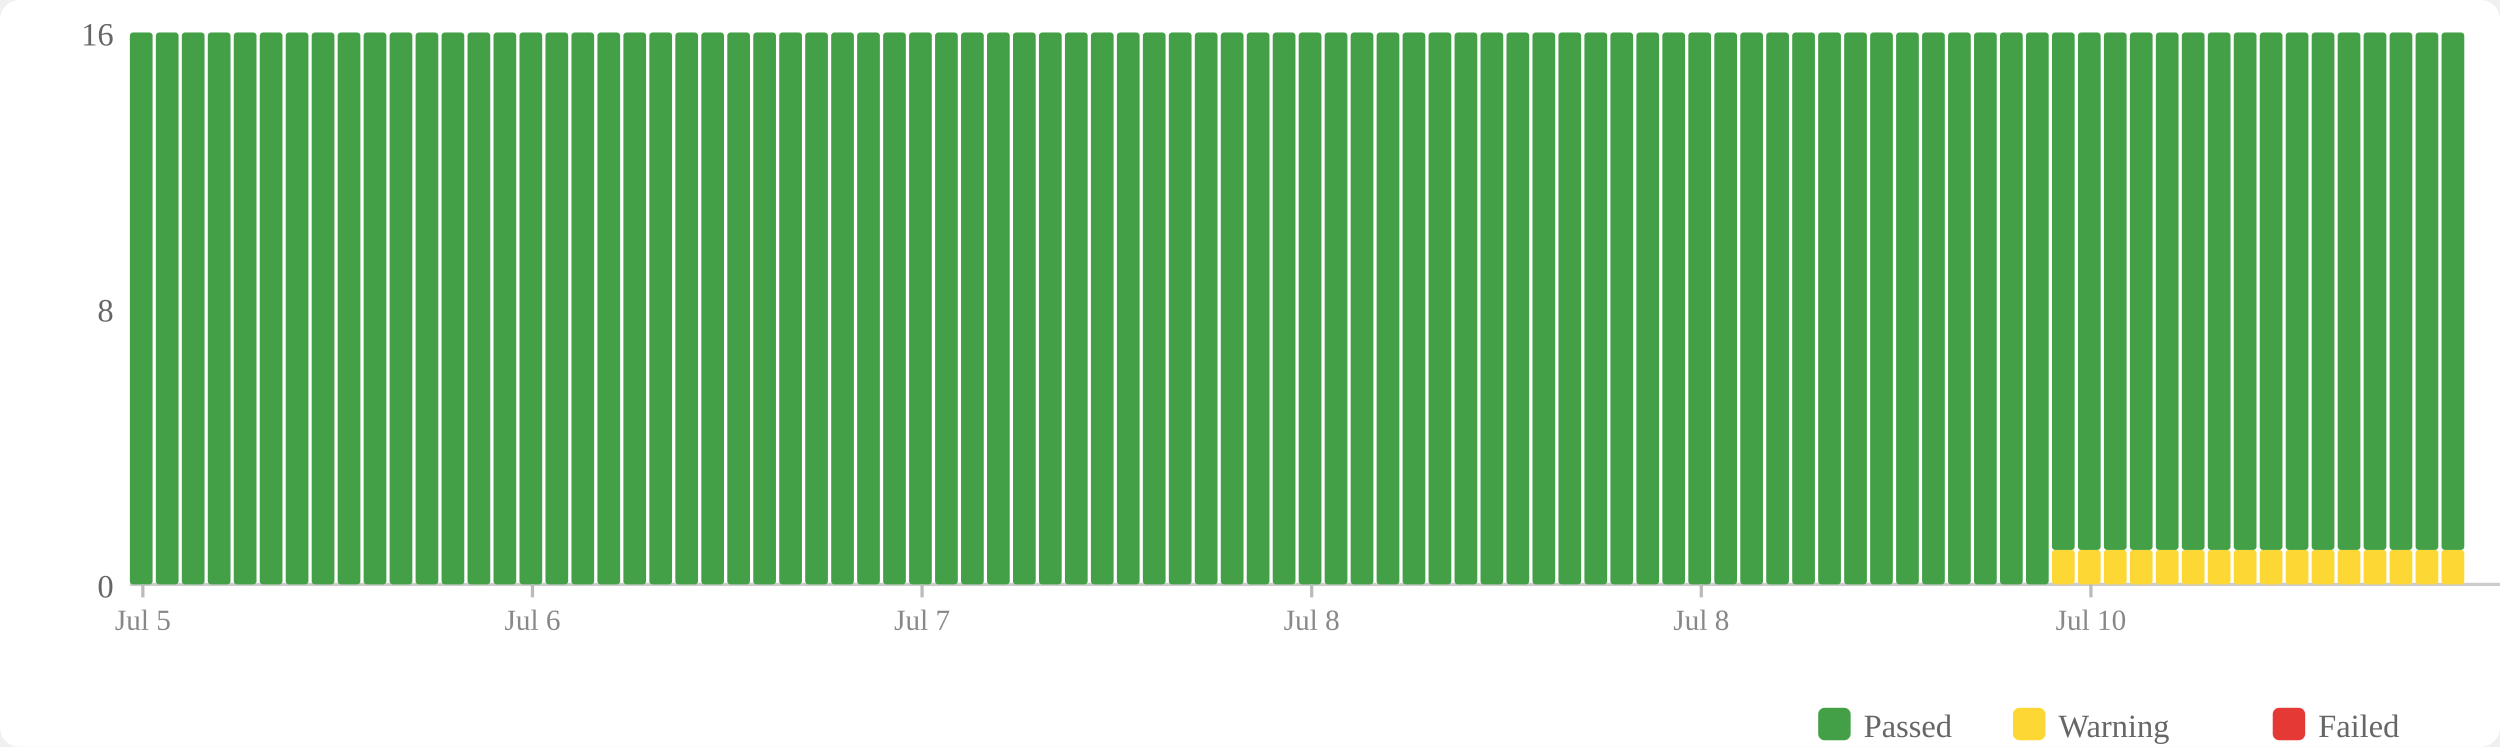
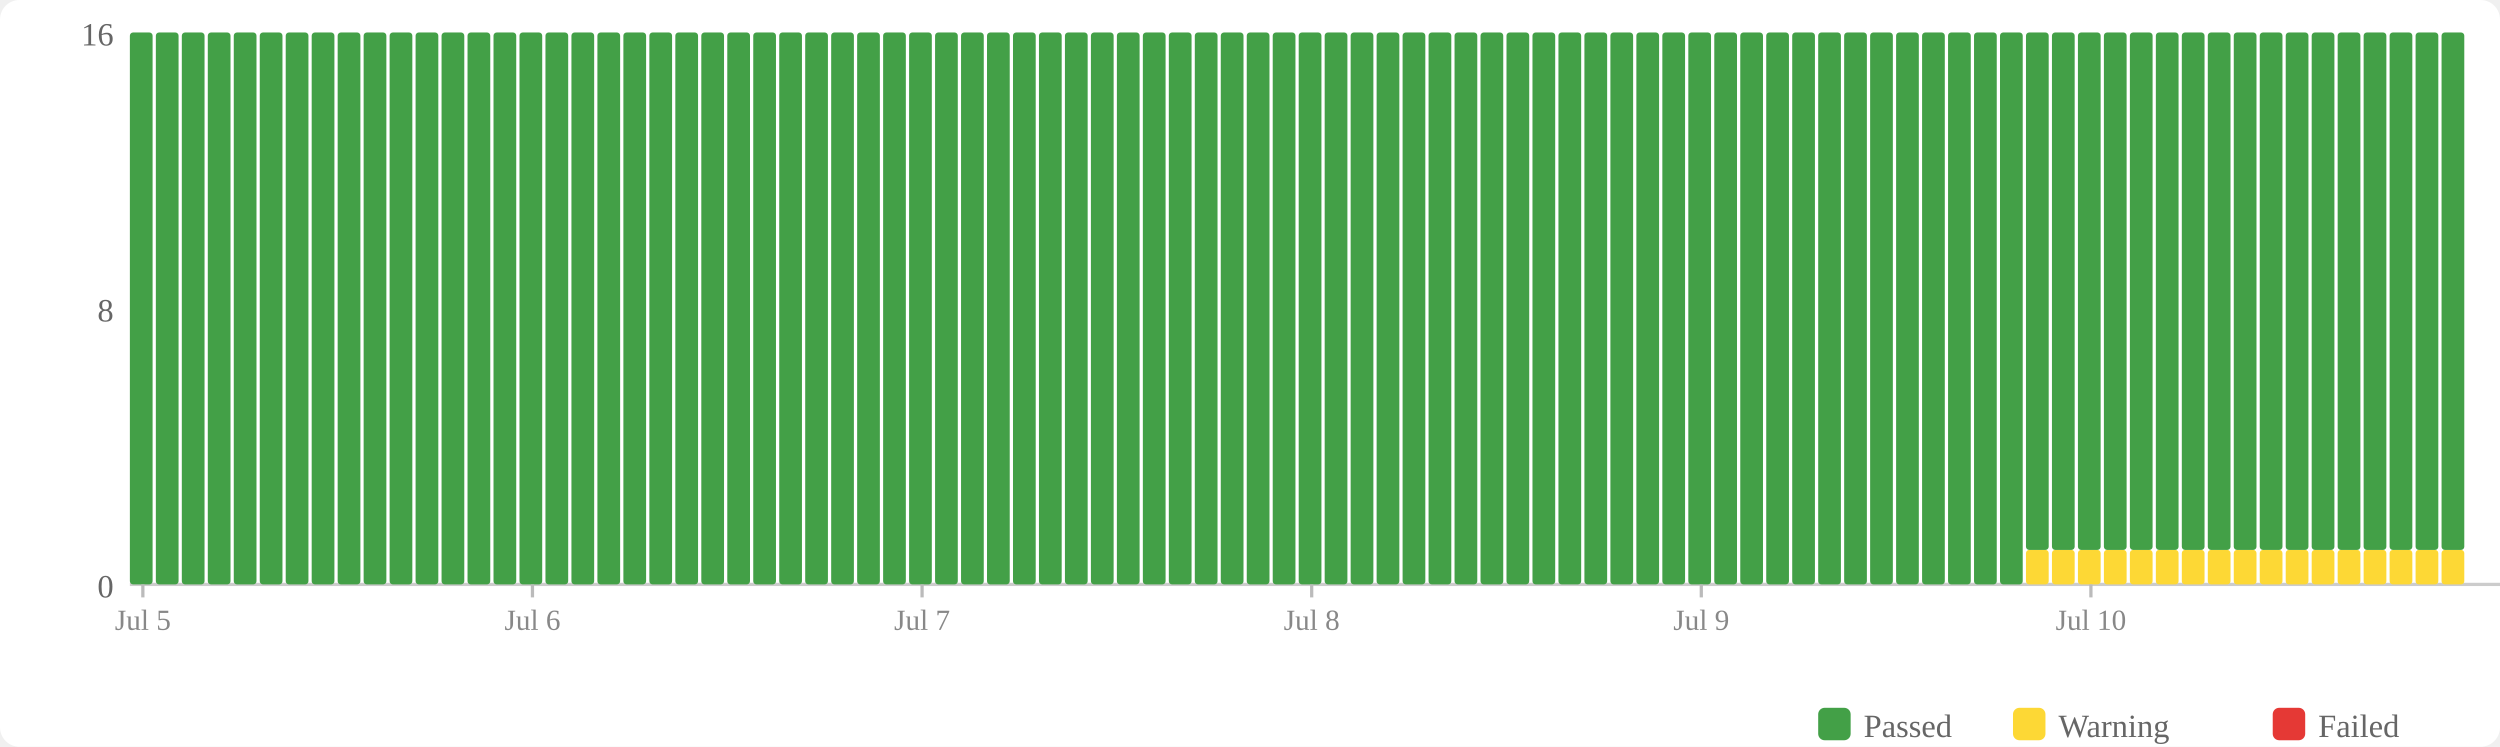
<svg xmlns="http://www.w3.org/2000/svg" width="770" height="230" viewBox="0 0 770 230">
  <rect width="770" height="230" fill="#fff" rx="6" />
  <rect x="560" y="218" width="10" height="10" fill="#43a047" rx="2" />
  <text x="574" y="227" font-size="10" fill="#666">Passed</text>
  <rect x="620" y="218" width="10" height="10" fill="#fdd835" rx="2" />
  <text x="634" y="227" font-size="10" fill="#666">Warning</text>
  <rect x="700" y="218" width="10" height="10" fill="#e53935" rx="2" />
  <text x="714" y="227" font-size="10" fill="#666">Failed</text>
  <text x="35" y="184" text-anchor="end" font-size="10" fill="#666">0</text>
  <text x="35" y="99" text-anchor="end" font-size="10" fill="#666">8</text>
  <text x="35" y="14" text-anchor="end" font-size="10" fill="#666">16</text>
  <line x1="40" y1="180" x2="770" y2="180" stroke="#ccc" stroke-width="1" />
  <rect x="40" y="10" width="7" height="170" fill="#43a047" rx="1" />
  <rect x="48" y="10" width="7" height="170" fill="#43a047" rx="1" />
  <rect x="56" y="10" width="7" height="170" fill="#43a047" rx="1" />
  <rect x="64" y="10" width="7" height="170" fill="#43a047" rx="1" />
  <rect x="72" y="10" width="7" height="170" fill="#43a047" rx="1" />
  <rect x="80" y="10" width="7" height="170" fill="#43a047" rx="1" />
  <rect x="88" y="10" width="7" height="170" fill="#43a047" rx="1" />
  <rect x="96" y="10" width="7" height="170" fill="#43a047" rx="1" />
  <rect x="104" y="10" width="7" height="170" fill="#43a047" rx="1" />
  <rect x="112" y="10" width="7" height="170" fill="#43a047" rx="1" />
  <rect x="120" y="10" width="7" height="170" fill="#43a047" rx="1" />
  <rect x="128" y="10" width="7" height="170" fill="#43a047" rx="1" />
  <rect x="136" y="10" width="7" height="170" fill="#43a047" rx="1" />
  <rect x="144" y="10" width="7" height="170" fill="#43a047" rx="1" />
  <rect x="152" y="10" width="7" height="170" fill="#43a047" rx="1" />
  <rect x="160" y="10" width="7" height="170" fill="#43a047" rx="1" />
  <rect x="168" y="10" width="7" height="170" fill="#43a047" rx="1" />
  <rect x="176" y="10" width="7" height="170" fill="#43a047" rx="1" />
  <rect x="184" y="10" width="7" height="170" fill="#43a047" rx="1" />
  <rect x="192" y="10" width="7" height="170" fill="#43a047" rx="1" />
  <rect x="200" y="10" width="7" height="170" fill="#43a047" rx="1" />
  <rect x="208" y="10" width="7" height="170" fill="#43a047" rx="1" />
  <rect x="216" y="10" width="7" height="170" fill="#43a047" rx="1" />
  <rect x="224" y="10" width="7" height="170" fill="#43a047" rx="1" />
  <rect x="232" y="10" width="7" height="170" fill="#43a047" rx="1" />
  <rect x="240" y="10" width="7" height="170" fill="#43a047" rx="1" />
  <rect x="248" y="10" width="7" height="170" fill="#43a047" rx="1" />
  <rect x="256" y="10" width="7" height="170" fill="#43a047" rx="1" />
  <rect x="264" y="10" width="7" height="170" fill="#43a047" rx="1" />
  <rect x="272" y="10" width="7" height="170" fill="#43a047" rx="1" />
  <rect x="280" y="10" width="7" height="170" fill="#43a047" rx="1" />
  <rect x="288" y="10" width="7" height="170" fill="#43a047" rx="1" />
  <rect x="296" y="10" width="7" height="170" fill="#43a047" rx="1" />
  <rect x="304" y="10" width="7" height="170" fill="#43a047" rx="1" />
  <rect x="312" y="10" width="7" height="170" fill="#43a047" rx="1" />
  <rect x="320" y="10" width="7" height="170" fill="#43a047" rx="1" />
  <rect x="328" y="10" width="7" height="170" fill="#43a047" rx="1" />
  <rect x="336" y="10" width="7" height="170" fill="#43a047" rx="1" />
  <rect x="344" y="10" width="7" height="170" fill="#43a047" rx="1" />
  <rect x="352" y="10" width="7" height="170" fill="#43a047" rx="1" />
  <rect x="360" y="10" width="7" height="170" fill="#43a047" rx="1" />
  <rect x="368" y="10" width="7" height="170" fill="#43a047" rx="1" />
  <rect x="376" y="10" width="7" height="170" fill="#43a047" rx="1" />
  <rect x="384" y="10" width="7" height="170" fill="#43a047" rx="1" />
  <rect x="392" y="10" width="7" height="170" fill="#43a047" rx="1" />
  <rect x="400" y="10" width="7" height="170" fill="#43a047" rx="1" />
  <rect x="408" y="10" width="7" height="170" fill="#43a047" rx="1" />
  <rect x="416" y="10" width="7" height="170" fill="#43a047" rx="1" />
  <rect x="424" y="10" width="7" height="170" fill="#43a047" rx="1" />
  <rect x="432" y="10" width="7" height="170" fill="#43a047" rx="1" />
  <rect x="440" y="10" width="7" height="170" fill="#43a047" rx="1" />
  <rect x="448" y="10" width="7" height="170" fill="#43a047" rx="1" />
  <rect x="456" y="10" width="7" height="170" fill="#43a047" rx="1" />
  <rect x="464" y="10" width="7" height="170" fill="#43a047" rx="1" />
  <rect x="472" y="10" width="7" height="170" fill="#43a047" rx="1" />
  <rect x="480" y="10" width="7" height="170" fill="#43a047" rx="1" />
  <rect x="488" y="10" width="7" height="170" fill="#43a047" rx="1" />
  <rect x="496" y="10" width="7" height="170" fill="#43a047" rx="1" />
  <rect x="504" y="10" width="7" height="170" fill="#43a047" rx="1" />
  <rect x="512" y="10" width="7" height="170" fill="#43a047" rx="1" />
  <rect x="520" y="10" width="7" height="170" fill="#43a047" rx="1" />
  <rect x="528" y="10" width="7" height="170" fill="#43a047" rx="1" />
  <rect x="536" y="10" width="7" height="170" fill="#43a047" rx="1" />
  <rect x="544" y="10" width="7" height="170" fill="#43a047" rx="1" />
  <rect x="552" y="10" width="7" height="170" fill="#43a047" rx="1" />
  <rect x="560" y="10" width="7" height="170" fill="#43a047" rx="1" />
  <rect x="568" y="10" width="7" height="170" fill="#43a047" rx="1" />
  <rect x="576" y="10" width="7" height="170" fill="#43a047" rx="1" />
  <rect x="584" y="10" width="7" height="170" fill="#43a047" rx="1" />
  <rect x="592" y="10" width="7" height="170" fill="#43a047" rx="1" />
  <rect x="600" y="10" width="7" height="170" fill="#43a047" rx="1" />
  <rect x="608" y="10" width="7" height="170" fill="#43a047" rx="1" />
  <rect x="616" y="10" width="7" height="170" fill="#43a047" rx="1" />
-   <rect x="624" y="10" width="7" height="170" fill="#43a047" rx="1" />
+   <rect x="624" y="169.375" width="7" height="10.625" fill="#fdd835" rx="1" />
+   <rect x="624" y="10" width="7" height="159.375" fill="#43a047" rx="1" />
  <rect x="632" y="169.375" width="7" height="10.625" fill="#fdd835" rx="1" />
  <rect x="632" y="10" width="7" height="159.375" fill="#43a047" rx="1" />
  <rect x="640" y="169.375" width="7" height="10.625" fill="#fdd835" rx="1" />
  <rect x="640" y="10" width="7" height="159.375" fill="#43a047" rx="1" />
  <rect x="648" y="169.375" width="7" height="10.625" fill="#fdd835" rx="1" />
  <rect x="648" y="10" width="7" height="159.375" fill="#43a047" rx="1" />
  <rect x="656" y="169.375" width="7" height="10.625" fill="#fdd835" rx="1" />
  <rect x="656" y="10" width="7" height="159.375" fill="#43a047" rx="1" />
  <rect x="664" y="169.375" width="7" height="10.625" fill="#fdd835" rx="1" />
  <rect x="664" y="10" width="7" height="159.375" fill="#43a047" rx="1" />
  <rect x="672" y="169.375" width="7" height="10.625" fill="#fdd835" rx="1" />
  <rect x="672" y="10" width="7" height="159.375" fill="#43a047" rx="1" />
  <rect x="680" y="169.375" width="7" height="10.625" fill="#fdd835" rx="1" />
  <rect x="680" y="10" width="7" height="159.375" fill="#43a047" rx="1" />
  <rect x="688" y="169.375" width="7" height="10.625" fill="#fdd835" rx="1" />
  <rect x="688" y="10" width="7" height="159.375" fill="#43a047" rx="1" />
  <rect x="696" y="169.375" width="7" height="10.625" fill="#fdd835" rx="1" />
  <rect x="696" y="10" width="7" height="159.375" fill="#43a047" rx="1" />
  <rect x="704" y="169.375" width="7" height="10.625" fill="#fdd835" rx="1" />
  <rect x="704" y="10" width="7" height="159.375" fill="#43a047" rx="1" />
  <rect x="712" y="169.375" width="7" height="10.625" fill="#fdd835" rx="1" />
  <rect x="712" y="10" width="7" height="159.375" fill="#43a047" rx="1" />
  <rect x="720" y="169.375" width="7" height="10.625" fill="#fdd835" rx="1" />
  <rect x="720" y="10" width="7" height="159.375" fill="#43a047" rx="1" />
  <rect x="728" y="169.375" width="7" height="10.625" fill="#fdd835" rx="1" />
  <rect x="728" y="10" width="7" height="159.375" fill="#43a047" rx="1" />
  <rect x="736" y="169.375" width="7" height="10.625" fill="#fdd835" rx="1" />
  <rect x="736" y="10" width="7" height="159.375" fill="#43a047" rx="1" />
  <rect x="744" y="169.375" width="7" height="10.625" fill="#fdd835" rx="1" />
  <rect x="744" y="10" width="7" height="159.375" fill="#43a047" rx="1" />
  <rect x="752" y="169.375" width="7" height="10.625" fill="#fdd835" rx="1" />
  <rect x="752" y="10" width="7" height="159.375" fill="#43a047" rx="1" />
  <line x1="44.0" y1="180" x2="44.0" y2="184" stroke="#bbb" stroke-width="1" />
  <text x="44.0" y="194" text-anchor="middle" font-size="9" fill="#888">Jul 5</text>
  <line x1="164.0" y1="180" x2="164.0" y2="184" stroke="#bbb" stroke-width="1" />
  <text x="164.0" y="194" text-anchor="middle" font-size="9" fill="#888">Jul 6</text>
  <line x1="284.0" y1="180" x2="284.0" y2="184" stroke="#bbb" stroke-width="1" />
  <text x="284.0" y="194" text-anchor="middle" font-size="9" fill="#888">Jul 7</text>
  <line x1="404.0" y1="180" x2="404.0" y2="184" stroke="#bbb" stroke-width="1" />
  <text x="404.0" y="194" text-anchor="middle" font-size="9" fill="#888">Jul 8</text>
  <line x1="524.0" y1="180" x2="524.0" y2="184" stroke="#bbb" stroke-width="1" />
-   <text x="524.0" y="194" text-anchor="middle" font-size="9" fill="#888">Jul 8</text>
+   <text x="524.0" y="194" text-anchor="middle" font-size="9" fill="#888">Jul 9</text>
  <line x1="644.0" y1="180" x2="644.0" y2="184" stroke="#bbb" stroke-width="1" />
  <text x="644.0" y="194" text-anchor="middle" font-size="9" fill="#888">Jul 10</text>
</svg>
